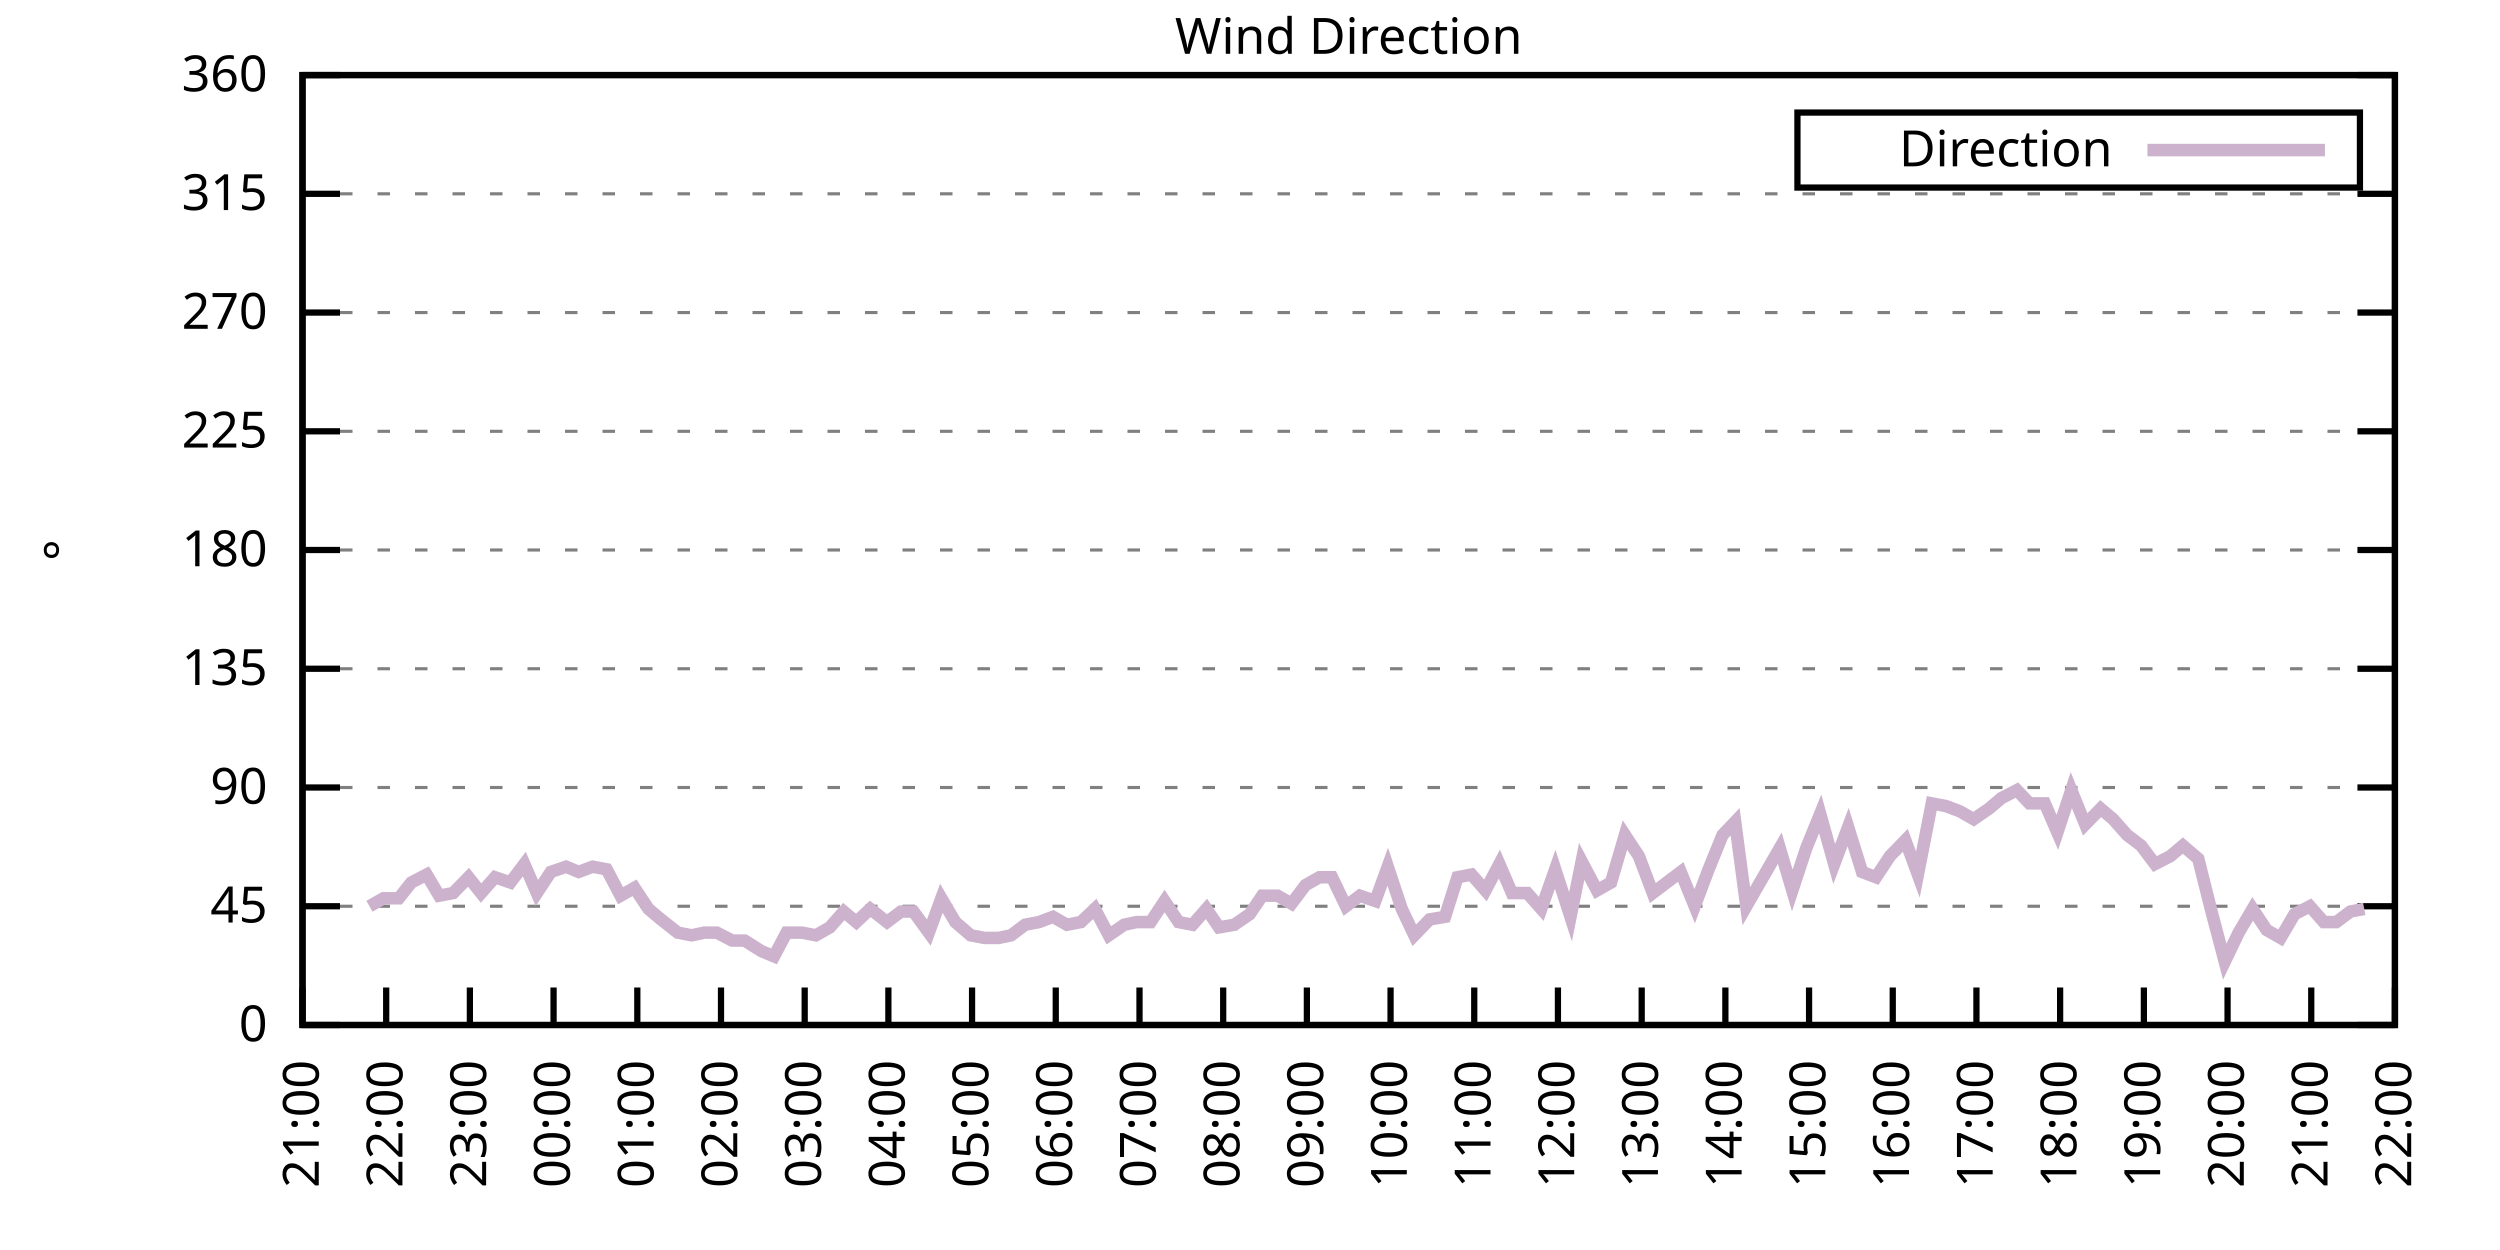
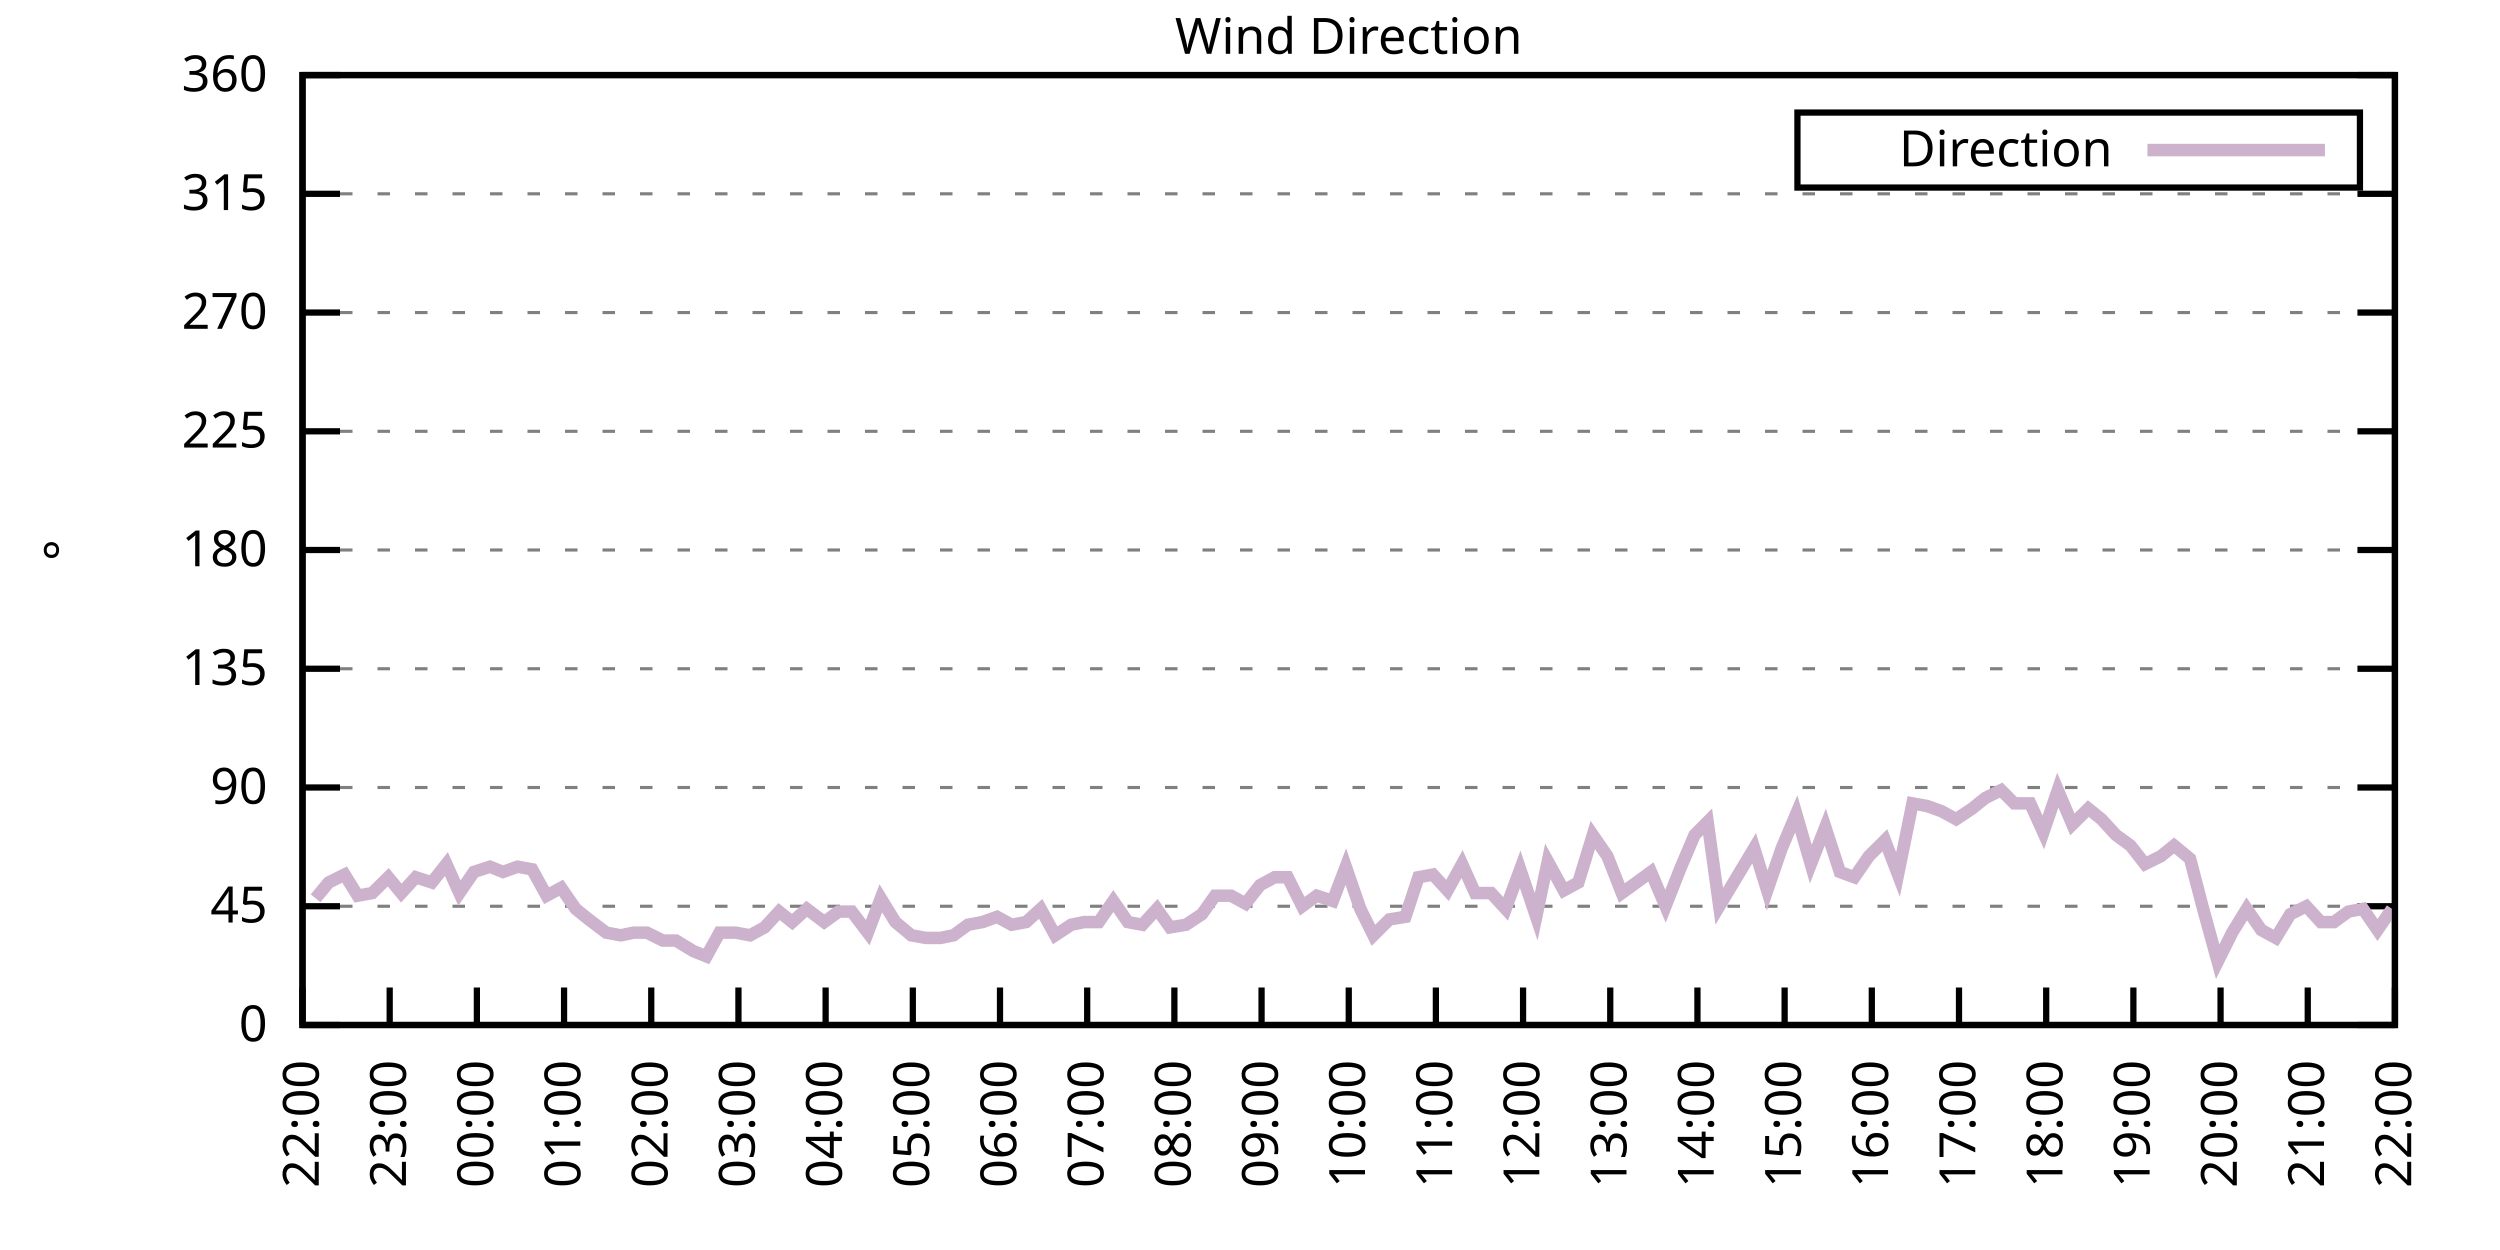
<svg xmlns="http://www.w3.org/2000/svg" xmlns:xlink="http://www.w3.org/1999/xlink" width="400" height="200" viewBox="0 0 400 200">
  <g id="gnuplot_canvas">
    <rect x="0" y="0" width="400" height="200" fill="none" />
    <defs>
      <circle id="gpDot" r="0.5" stroke-width="0.5" stroke="currentColor" />
      <path id="gpPt0" stroke-width="0.333" stroke="currentColor" d="M-1,0 h2 M0,-1 v2" />
      <path id="gpPt1" stroke-width="0.333" stroke="currentColor" d="M-1,-1 L1,1 M1,-1 L-1,1" />
      <path id="gpPt2" stroke-width="0.333" stroke="currentColor" d="M-1,0 L1,0 M0,-1 L0,1 M-1,-1 L1,1 M-1,1 L1,-1" />
      <rect id="gpPt3" stroke-width="0.333" stroke="currentColor" x="-1" y="-1" width="2" height="2" />
      <rect id="gpPt4" stroke-width="0.333" stroke="currentColor" fill="currentColor" x="-1" y="-1" width="2" height="2" />
      <circle id="gpPt5" stroke-width="0.333" stroke="currentColor" cx="0" cy="0" r="1" />
      <use xlink:href="#gpPt5" id="gpPt6" fill="currentColor" stroke="none" />
      <path id="gpPt7" stroke-width="0.333" stroke="currentColor" d="M0,-1.33 L-1.33,0.67 L1.33,0.67 z" />
      <use xlink:href="#gpPt7" id="gpPt8" fill="currentColor" stroke="none" />
      <use xlink:href="#gpPt7" id="gpPt9" stroke="currentColor" transform="rotate(180)" />
      <use xlink:href="#gpPt9" id="gpPt10" fill="currentColor" stroke="none" />
      <use xlink:href="#gpPt3" id="gpPt11" stroke="currentColor" transform="rotate(45)" />
      <use xlink:href="#gpPt11" id="gpPt12" fill="currentColor" stroke="none" />
      <path id="gpPt13" stroke-width="0.333" stroke="currentColor" d="M0,1.330 L1.265,0.411 L0.782,-1.067 L-0.782,-1.076 L-1.265,0.411 z" />
      <use xlink:href="#gpPt13" id="gpPt14" fill="currentColor" stroke="none" />
      <filter id="textbox" filterUnits="objectBoundingBox" x="0" y="0" height="1" width="1">
        <feFlood flood-color="white" flood-opacity="1" result="bgnd" />
        <feComposite in="SourceGraphic" in2="bgnd" operator="atop" />
      </filter>
      <filter id="greybox" filterUnits="objectBoundingBox" x="0" y="0" height="1" width="1">
        <feFlood flood-color="lightgrey" flood-opacity="1" result="grey" />
        <feComposite in="SourceGraphic" in2="grey" operator="atop" />
      </filter>
    </defs>
    <g fill="none" color="white" stroke="currentColor" stroke-width="1.00" stroke-linecap="butt" stroke-linejoin="miter">
</g>
    <g fill="none" color="black" stroke="currentColor" stroke-width="1.00" stroke-linecap="butt" stroke-linejoin="miter">
      <g stroke="none" shape-rendering="crispEdges">
        <polygon fill="rgb(255, 255, 255)" points="48.40,164.00 383.18,164.00 383.18,12.02 48.40,12.02 " />
      </g>
    </g>
    <g fill="none" color="black" stroke="currentColor" stroke-width="1.00" stroke-linecap="butt" stroke-linejoin="miter">
</g>
    <g fill="none" color="black" stroke="black" stroke-width="0.50" stroke-linecap="butt" stroke-linejoin="miter">
</g>
    <g fill="none" color="gray" stroke="currentColor" stroke-width="0.50" stroke-linecap="butt" stroke-linejoin="miter">
      <path stroke="gray" stroke-dasharray="2,4" class="gridline" d="M48.40,164.00 L383.19,164.00  " />
    </g>
    <g fill="none" color="gray" stroke="gray" stroke-width="1.00" stroke-linecap="butt" stroke-linejoin="miter">
</g>
    <g fill="none" color="black" stroke="currentColor" stroke-width="1.00" stroke-linecap="butt" stroke-linejoin="miter">
      <path stroke="black" d="M48.40,164.00 L54.40,164.00 M383.19,164.00 L377.19,164.00  " />
      <g transform="translate(42.80,166.60)" stroke="none" fill="black" font-family="Sans" font-size="8.00" text-anchor="end">
        <text>
          <tspan font-family="Sans"> 0</tspan>
        </text>
      </g>
    </g>
    <g fill="none" color="black" stroke="currentColor" stroke-width="1.00" stroke-linecap="butt" stroke-linejoin="miter">
</g>
    <g fill="none" color="black" stroke="black" stroke-width="0.50" stroke-linecap="butt" stroke-linejoin="miter">
</g>
    <g fill="none" color="gray" stroke="currentColor" stroke-width="0.50" stroke-linecap="butt" stroke-linejoin="miter">
      <path stroke="gray" stroke-dasharray="2,4" class="gridline" d="M48.40,145.00 L383.19,145.00  " />
    </g>
    <g fill="none" color="gray" stroke="gray" stroke-width="1.00" stroke-linecap="butt" stroke-linejoin="miter">
</g>
    <g fill="none" color="black" stroke="currentColor" stroke-width="1.00" stroke-linecap="butt" stroke-linejoin="miter">
      <path stroke="black" d="M48.40,145.00 L54.40,145.00 M383.19,145.00 L377.19,145.00  " />
      <g transform="translate(42.80,147.60)" stroke="none" fill="black" font-family="Sans" font-size="8.00" text-anchor="end">
        <text>
          <tspan font-family="Sans"> 45</tspan>
        </text>
      </g>
    </g>
    <g fill="none" color="black" stroke="currentColor" stroke-width="1.00" stroke-linecap="butt" stroke-linejoin="miter">
</g>
    <g fill="none" color="black" stroke="black" stroke-width="0.50" stroke-linecap="butt" stroke-linejoin="miter">
</g>
    <g fill="none" color="gray" stroke="currentColor" stroke-width="0.50" stroke-linecap="butt" stroke-linejoin="miter">
      <path stroke="gray" stroke-dasharray="2,4" class="gridline" d="M48.40,126.00 L383.19,126.00  " />
    </g>
    <g fill="none" color="gray" stroke="gray" stroke-width="1.00" stroke-linecap="butt" stroke-linejoin="miter">
</g>
    <g fill="none" color="black" stroke="currentColor" stroke-width="1.00" stroke-linecap="butt" stroke-linejoin="miter">
      <path stroke="black" d="M48.40,126.00 L54.40,126.00 M383.19,126.00 L377.19,126.00  " />
      <g transform="translate(42.80,128.60)" stroke="none" fill="black" font-family="Sans" font-size="8.00" text-anchor="end">
        <text>
          <tspan font-family="Sans"> 90</tspan>
        </text>
      </g>
    </g>
    <g fill="none" color="black" stroke="currentColor" stroke-width="1.00" stroke-linecap="butt" stroke-linejoin="miter">
</g>
    <g fill="none" color="black" stroke="black" stroke-width="0.50" stroke-linecap="butt" stroke-linejoin="miter">
</g>
    <g fill="none" color="gray" stroke="currentColor" stroke-width="0.50" stroke-linecap="butt" stroke-linejoin="miter">
      <path stroke="gray" stroke-dasharray="2,4" class="gridline" d="M48.40,107.00 L383.19,107.00  " />
    </g>
    <g fill="none" color="gray" stroke="gray" stroke-width="1.00" stroke-linecap="butt" stroke-linejoin="miter">
</g>
    <g fill="none" color="black" stroke="currentColor" stroke-width="1.00" stroke-linecap="butt" stroke-linejoin="miter">
      <path stroke="black" d="M48.40,107.00 L54.40,107.00 M383.19,107.00 L377.19,107.00  " />
      <g transform="translate(42.80,109.60)" stroke="none" fill="black" font-family="Sans" font-size="8.00" text-anchor="end">
        <text>
          <tspan font-family="Sans"> 135</tspan>
        </text>
      </g>
    </g>
    <g fill="none" color="black" stroke="currentColor" stroke-width="1.00" stroke-linecap="butt" stroke-linejoin="miter">
</g>
    <g fill="none" color="black" stroke="black" stroke-width="0.50" stroke-linecap="butt" stroke-linejoin="miter">
</g>
    <g fill="none" color="gray" stroke="currentColor" stroke-width="0.50" stroke-linecap="butt" stroke-linejoin="miter">
      <path stroke="gray" stroke-dasharray="2,4" class="gridline" d="M48.40,88.00 L383.19,88.00  " />
    </g>
    <g fill="none" color="gray" stroke="gray" stroke-width="1.00" stroke-linecap="butt" stroke-linejoin="miter">
</g>
    <g fill="none" color="black" stroke="currentColor" stroke-width="1.00" stroke-linecap="butt" stroke-linejoin="miter">
      <path stroke="black" d="M48.40,88.00 L54.40,88.00 M383.19,88.00 L377.19,88.00  " />
      <g transform="translate(42.80,90.60)" stroke="none" fill="black" font-family="Sans" font-size="8.00" text-anchor="end">
        <text>
          <tspan font-family="Sans"> 180</tspan>
        </text>
      </g>
    </g>
    <g fill="none" color="black" stroke="currentColor" stroke-width="1.00" stroke-linecap="butt" stroke-linejoin="miter">
</g>
    <g fill="none" color="black" stroke="black" stroke-width="0.50" stroke-linecap="butt" stroke-linejoin="miter">
</g>
    <g fill="none" color="gray" stroke="currentColor" stroke-width="0.50" stroke-linecap="butt" stroke-linejoin="miter">
      <path stroke="gray" stroke-dasharray="2,4" class="gridline" d="M48.40,69.01 L383.19,69.01  " />
    </g>
    <g fill="none" color="gray" stroke="gray" stroke-width="1.00" stroke-linecap="butt" stroke-linejoin="miter">
</g>
    <g fill="none" color="black" stroke="currentColor" stroke-width="1.00" stroke-linecap="butt" stroke-linejoin="miter">
      <path stroke="black" d="M48.40,69.01 L54.40,69.01 M383.19,69.01 L377.19,69.01  " />
      <g transform="translate(42.80,71.61)" stroke="none" fill="black" font-family="Sans" font-size="8.00" text-anchor="end">
        <text>
          <tspan font-family="Sans"> 225</tspan>
        </text>
      </g>
    </g>
    <g fill="none" color="black" stroke="currentColor" stroke-width="1.00" stroke-linecap="butt" stroke-linejoin="miter">
</g>
    <g fill="none" color="black" stroke="black" stroke-width="0.50" stroke-linecap="butt" stroke-linejoin="miter">
</g>
    <g fill="none" color="gray" stroke="currentColor" stroke-width="0.50" stroke-linecap="butt" stroke-linejoin="miter">
      <path stroke="gray" stroke-dasharray="2,4" class="gridline" d="M48.40,50.01 L383.19,50.01  " />
    </g>
    <g fill="none" color="gray" stroke="gray" stroke-width="1.00" stroke-linecap="butt" stroke-linejoin="miter">
</g>
    <g fill="none" color="black" stroke="currentColor" stroke-width="1.00" stroke-linecap="butt" stroke-linejoin="miter">
      <path stroke="black" d="M48.40,50.01 L54.40,50.01 M383.19,50.01 L377.19,50.01  " />
      <g transform="translate(42.80,52.61)" stroke="none" fill="black" font-family="Sans" font-size="8.00" text-anchor="end">
        <text>
          <tspan font-family="Sans"> 270</tspan>
        </text>
      </g>
    </g>
    <g fill="none" color="black" stroke="currentColor" stroke-width="1.00" stroke-linecap="butt" stroke-linejoin="miter">
</g>
    <g fill="none" color="black" stroke="black" stroke-width="0.50" stroke-linecap="butt" stroke-linejoin="miter">
</g>
    <g fill="none" color="gray" stroke="currentColor" stroke-width="0.50" stroke-linecap="butt" stroke-linejoin="miter">
      <path stroke="gray" stroke-dasharray="2,4" class="gridline" d="M48.40,31.01 L383.19,31.01  " />
    </g>
    <g fill="none" color="gray" stroke="gray" stroke-width="1.00" stroke-linecap="butt" stroke-linejoin="miter">
</g>
    <g fill="none" color="black" stroke="currentColor" stroke-width="1.00" stroke-linecap="butt" stroke-linejoin="miter">
      <path stroke="black" d="M48.40,31.01 L54.40,31.01 M383.19,31.01 L377.19,31.01  " />
      <g transform="translate(42.80,33.61)" stroke="none" fill="black" font-family="Sans" font-size="8.00" text-anchor="end">
        <text>
          <tspan font-family="Sans"> 315</tspan>
        </text>
      </g>
    </g>
    <g fill="none" color="black" stroke="currentColor" stroke-width="1.00" stroke-linecap="butt" stroke-linejoin="miter">
</g>
    <g fill="none" color="black" stroke="black" stroke-width="0.50" stroke-linecap="butt" stroke-linejoin="miter">
</g>
    <g fill="none" color="gray" stroke="currentColor" stroke-width="0.50" stroke-linecap="butt" stroke-linejoin="miter">
      <path stroke="gray" stroke-dasharray="2,4" class="gridline" d="M48.40,12.01 L383.19,12.01  " />
    </g>
    <g fill="none" color="gray" stroke="gray" stroke-width="1.00" stroke-linecap="butt" stroke-linejoin="miter">
</g>
    <g fill="none" color="black" stroke="currentColor" stroke-width="1.00" stroke-linecap="butt" stroke-linejoin="miter">
      <path stroke="black" d="M48.40,12.01 L54.40,12.01 M383.19,12.01 L377.19,12.01  " />
      <g transform="translate(42.80,14.61)" stroke="none" fill="black" font-family="Sans" font-size="8.00" text-anchor="end">
        <text>
          <tspan font-family="Sans"> 360</tspan>
        </text>
      </g>
    </g>
    <g fill="none" color="black" stroke="currentColor" stroke-width="1.00" stroke-linecap="butt" stroke-linejoin="miter">
      <path stroke="black" d="M48.40,164.00 L48.40,158.00  " />
      <g transform="translate(51.00,169.60) rotate(270.00)" stroke="none" fill="black" font-family="Sans" font-size="8.00" text-anchor="end">
        <text>
-           <tspan font-family="Sans">21:00</tspan>
-         </text>
-       </g>
-     </g>
-     <g fill="none" color="black" stroke="currentColor" stroke-width="1.00" stroke-linecap="butt" stroke-linejoin="miter">
-       <path stroke="black" d="M61.79,164.00 L61.79,158.00  " />
-       <g transform="translate(64.39,169.60) rotate(270.00)" stroke="none" fill="black" font-family="Sans" font-size="8.00" text-anchor="end">
-         <text>
          <tspan font-family="Sans">22:00</tspan>
        </text>
      </g>
    </g>
    <g fill="none" color="black" stroke="currentColor" stroke-width="1.00" stroke-linecap="butt" stroke-linejoin="miter">
-       <path stroke="black" d="M75.18,164.00 L75.18,158.00  " />
-       <g transform="translate(77.78,169.60) rotate(270.00)" stroke="none" fill="black" font-family="Sans" font-size="8.00" text-anchor="end">
+       <path stroke="black" d="M62.35,164.00 L62.35,158.00  " />
+       <g transform="translate(64.95,169.60) rotate(270.00)" stroke="none" fill="black" font-family="Sans" font-size="8.00" text-anchor="end">
        <text>
          <tspan font-family="Sans">23:00</tspan>
        </text>
      </g>
    </g>
    <g fill="none" color="black" stroke="currentColor" stroke-width="1.00" stroke-linecap="butt" stroke-linejoin="miter">
-       <path stroke="black" d="M88.57,164.00 L88.57,158.00  " />
-       <g transform="translate(91.17,169.60) rotate(270.00)" stroke="none" fill="black" font-family="Sans" font-size="8.00" text-anchor="end">
+       <path stroke="black" d="M76.30,164.00 L76.30,158.00  " />
+       <g transform="translate(78.90,169.60) rotate(270.00)" stroke="none" fill="black" font-family="Sans" font-size="8.00" text-anchor="end">
        <text>
          <tspan font-family="Sans">00:00</tspan>
        </text>
      </g>
    </g>
    <g fill="none" color="black" stroke="currentColor" stroke-width="1.00" stroke-linecap="butt" stroke-linejoin="miter">
-       <path stroke="black" d="M101.97,164.00 L101.97,158.00  " />
-       <g transform="translate(104.57,169.60) rotate(270.00)" stroke="none" fill="black" font-family="Sans" font-size="8.00" text-anchor="end">
+       <path stroke="black" d="M90.25,164.00 L90.25,158.00  " />
+       <g transform="translate(92.85,169.60) rotate(270.00)" stroke="none" fill="black" font-family="Sans" font-size="8.00" text-anchor="end">
        <text>
          <tspan font-family="Sans">01:00</tspan>
        </text>
      </g>
    </g>
    <g fill="none" color="black" stroke="currentColor" stroke-width="1.00" stroke-linecap="butt" stroke-linejoin="miter">
-       <path stroke="black" d="M115.36,164.00 L115.36,158.00  " />
-       <g transform="translate(117.96,169.60) rotate(270.00)" stroke="none" fill="black" font-family="Sans" font-size="8.00" text-anchor="end">
+       <path stroke="black" d="M104.20,164.00 L104.20,158.00  " />
+       <g transform="translate(106.80,169.60) rotate(270.00)" stroke="none" fill="black" font-family="Sans" font-size="8.00" text-anchor="end">
        <text>
          <tspan font-family="Sans">02:00</tspan>
        </text>
      </g>
    </g>
    <g fill="none" color="black" stroke="currentColor" stroke-width="1.00" stroke-linecap="butt" stroke-linejoin="miter">
-       <path stroke="black" d="M128.75,164.00 L128.75,158.00  " />
-       <g transform="translate(131.35,169.60) rotate(270.00)" stroke="none" fill="black" font-family="Sans" font-size="8.00" text-anchor="end">
+       <path stroke="black" d="M118.15,164.00 L118.15,158.00  " />
+       <g transform="translate(120.75,169.60) rotate(270.00)" stroke="none" fill="black" font-family="Sans" font-size="8.00" text-anchor="end">
        <text>
          <tspan font-family="Sans">03:00</tspan>
        </text>
      </g>
    </g>
    <g fill="none" color="black" stroke="currentColor" stroke-width="1.00" stroke-linecap="butt" stroke-linejoin="miter">
-       <path stroke="black" d="M142.14,164.00 L142.14,158.00  " />
-       <g transform="translate(144.74,169.60) rotate(270.00)" stroke="none" fill="black" font-family="Sans" font-size="8.00" text-anchor="end">
+       <path stroke="black" d="M132.10,164.00 L132.10,158.00  " />
+       <g transform="translate(134.70,169.60) rotate(270.00)" stroke="none" fill="black" font-family="Sans" font-size="8.00" text-anchor="end">
        <text>
          <tspan font-family="Sans">04:00</tspan>
        </text>
      </g>
    </g>
    <g fill="none" color="black" stroke="currentColor" stroke-width="1.00" stroke-linecap="butt" stroke-linejoin="miter">
-       <path stroke="black" d="M155.53,164.00 L155.53,158.00  " />
-       <g transform="translate(158.13,169.60) rotate(270.00)" stroke="none" fill="black" font-family="Sans" font-size="8.00" text-anchor="end">
+       <path stroke="black" d="M146.05,164.00 L146.05,158.00  " />
+       <g transform="translate(148.65,169.60) rotate(270.00)" stroke="none" fill="black" font-family="Sans" font-size="8.00" text-anchor="end">
        <text>
          <tspan font-family="Sans">05:00</tspan>
        </text>
      </g>
    </g>
    <g fill="none" color="black" stroke="currentColor" stroke-width="1.00" stroke-linecap="butt" stroke-linejoin="miter">
-       <path stroke="black" d="M168.92,164.00 L168.92,158.00  " />
-       <g transform="translate(171.52,169.60) rotate(270.00)" stroke="none" fill="black" font-family="Sans" font-size="8.00" text-anchor="end">
+       <path stroke="black" d="M160.00,164.00 L160.00,158.00  " />
+       <g transform="translate(162.60,169.60) rotate(270.00)" stroke="none" fill="black" font-family="Sans" font-size="8.00" text-anchor="end">
        <text>
          <tspan font-family="Sans">06:00</tspan>
        </text>
      </g>
    </g>
    <g fill="none" color="black" stroke="currentColor" stroke-width="1.00" stroke-linecap="butt" stroke-linejoin="miter">
-       <path stroke="black" d="M182.32,164.00 L182.32,158.00  " />
-       <g transform="translate(184.92,169.60) rotate(270.00)" stroke="none" fill="black" font-family="Sans" font-size="8.00" text-anchor="end">
+       <path stroke="black" d="M173.95,164.00 L173.95,158.00  " />
+       <g transform="translate(176.55,169.60) rotate(270.00)" stroke="none" fill="black" font-family="Sans" font-size="8.00" text-anchor="end">
        <text>
          <tspan font-family="Sans">07:00</tspan>
        </text>
      </g>
    </g>
    <g fill="none" color="black" stroke="currentColor" stroke-width="1.00" stroke-linecap="butt" stroke-linejoin="miter">
-       <path stroke="black" d="M195.71,164.00 L195.71,158.00  " />
-       <g transform="translate(198.31,169.60) rotate(270.00)" stroke="none" fill="black" font-family="Sans" font-size="8.00" text-anchor="end">
+       <path stroke="black" d="M187.90,164.00 L187.90,158.00  " />
+       <g transform="translate(190.50,169.60) rotate(270.00)" stroke="none" fill="black" font-family="Sans" font-size="8.00" text-anchor="end">
        <text>
          <tspan font-family="Sans">08:00</tspan>
        </text>
      </g>
    </g>
    <g fill="none" color="black" stroke="currentColor" stroke-width="1.00" stroke-linecap="butt" stroke-linejoin="miter">
-       <path stroke="black" d="M209.10,164.00 L209.10,158.00  " />
-       <g transform="translate(211.70,169.60) rotate(270.00)" stroke="none" fill="black" font-family="Sans" font-size="8.00" text-anchor="end">
+       <path stroke="black" d="M201.85,164.00 L201.85,158.00  " />
+       <g transform="translate(204.45,169.60) rotate(270.00)" stroke="none" fill="black" font-family="Sans" font-size="8.00" text-anchor="end">
        <text>
          <tspan font-family="Sans">09:00</tspan>
        </text>
      </g>
    </g>
    <g fill="none" color="black" stroke="currentColor" stroke-width="1.00" stroke-linecap="butt" stroke-linejoin="miter">
-       <path stroke="black" d="M222.49,164.00 L222.49,158.00  " />
-       <g transform="translate(225.09,169.60) rotate(270.00)" stroke="none" fill="black" font-family="Sans" font-size="8.00" text-anchor="end">
+       <path stroke="black" d="M215.80,164.00 L215.80,158.00  " />
+       <g transform="translate(218.40,169.60) rotate(270.00)" stroke="none" fill="black" font-family="Sans" font-size="8.00" text-anchor="end">
        <text>
          <tspan font-family="Sans">10:00</tspan>
        </text>
      </g>
    </g>
    <g fill="none" color="black" stroke="currentColor" stroke-width="1.00" stroke-linecap="butt" stroke-linejoin="miter">
-       <path stroke="black" d="M235.88,164.00 L235.88,158.00  " />
-       <g transform="translate(238.48,169.60) rotate(270.00)" stroke="none" fill="black" font-family="Sans" font-size="8.00" text-anchor="end">
+       <path stroke="black" d="M229.74,164.00 L229.74,158.00  " />
+       <g transform="translate(232.34,169.60) rotate(270.00)" stroke="none" fill="black" font-family="Sans" font-size="8.00" text-anchor="end">
        <text>
          <tspan font-family="Sans">11:00</tspan>
        </text>
      </g>
    </g>
    <g fill="none" color="black" stroke="currentColor" stroke-width="1.00" stroke-linecap="butt" stroke-linejoin="miter">
-       <path stroke="black" d="M249.27,164.00 L249.27,158.00  " />
-       <g transform="translate(251.87,169.60) rotate(270.00)" stroke="none" fill="black" font-family="Sans" font-size="8.00" text-anchor="end">
+       <path stroke="black" d="M243.69,164.00 L243.69,158.00  " />
+       <g transform="translate(246.29,169.60) rotate(270.00)" stroke="none" fill="black" font-family="Sans" font-size="8.00" text-anchor="end">
        <text>
          <tspan font-family="Sans">12:00</tspan>
        </text>
      </g>
    </g>
    <g fill="none" color="black" stroke="currentColor" stroke-width="1.00" stroke-linecap="butt" stroke-linejoin="miter">
-       <path stroke="black" d="M262.67,164.00 L262.67,158.00  " />
-       <g transform="translate(265.27,169.60) rotate(270.00)" stroke="none" fill="black" font-family="Sans" font-size="8.00" text-anchor="end">
+       <path stroke="black" d="M257.64,164.00 L257.64,158.00  " />
+       <g transform="translate(260.24,169.60) rotate(270.00)" stroke="none" fill="black" font-family="Sans" font-size="8.00" text-anchor="end">
        <text>
          <tspan font-family="Sans">13:00</tspan>
        </text>
      </g>
    </g>
    <g fill="none" color="black" stroke="currentColor" stroke-width="1.00" stroke-linecap="butt" stroke-linejoin="miter">
-       <path stroke="black" d="M276.06,164.00 L276.06,158.00  " />
-       <g transform="translate(278.66,169.60) rotate(270.00)" stroke="none" fill="black" font-family="Sans" font-size="8.00" text-anchor="end">
+       <path stroke="black" d="M271.59,164.00 L271.59,158.00  " />
+       <g transform="translate(274.19,169.60) rotate(270.00)" stroke="none" fill="black" font-family="Sans" font-size="8.00" text-anchor="end">
        <text>
          <tspan font-family="Sans">14:00</tspan>
        </text>
      </g>
    </g>
    <g fill="none" color="black" stroke="currentColor" stroke-width="1.00" stroke-linecap="butt" stroke-linejoin="miter">
-       <path stroke="black" d="M289.45,164.00 L289.45,158.00  " />
-       <g transform="translate(292.05,169.60) rotate(270.00)" stroke="none" fill="black" font-family="Sans" font-size="8.00" text-anchor="end">
+       <path stroke="black" d="M285.54,164.00 L285.54,158.00  " />
+       <g transform="translate(288.14,169.60) rotate(270.00)" stroke="none" fill="black" font-family="Sans" font-size="8.00" text-anchor="end">
        <text>
          <tspan font-family="Sans">15:00</tspan>
        </text>
      </g>
    </g>
    <g fill="none" color="black" stroke="currentColor" stroke-width="1.00" stroke-linecap="butt" stroke-linejoin="miter">
-       <path stroke="black" d="M302.84,164.00 L302.84,158.00  " />
-       <g transform="translate(305.44,169.60) rotate(270.00)" stroke="none" fill="black" font-family="Sans" font-size="8.00" text-anchor="end">
+       <path stroke="black" d="M299.49,164.00 L299.49,158.00  " />
+       <g transform="translate(302.09,169.60) rotate(270.00)" stroke="none" fill="black" font-family="Sans" font-size="8.00" text-anchor="end">
        <text>
          <tspan font-family="Sans">16:00</tspan>
        </text>
      </g>
    </g>
    <g fill="none" color="black" stroke="currentColor" stroke-width="1.00" stroke-linecap="butt" stroke-linejoin="miter">
-       <path stroke="black" d="M316.23,164.00 L316.23,158.00  " />
-       <g transform="translate(318.83,169.60) rotate(270.00)" stroke="none" fill="black" font-family="Sans" font-size="8.00" text-anchor="end">
+       <path stroke="black" d="M313.44,164.00 L313.44,158.00  " />
+       <g transform="translate(316.04,169.60) rotate(270.00)" stroke="none" fill="black" font-family="Sans" font-size="8.00" text-anchor="end">
        <text>
          <tspan font-family="Sans">17:00</tspan>
        </text>
      </g>
    </g>
    <g fill="none" color="black" stroke="currentColor" stroke-width="1.00" stroke-linecap="butt" stroke-linejoin="miter">
-       <path stroke="black" d="M329.62,164.00 L329.62,158.00  " />
-       <g transform="translate(332.22,169.60) rotate(270.00)" stroke="none" fill="black" font-family="Sans" font-size="8.00" text-anchor="end">
+       <path stroke="black" d="M327.39,164.00 L327.39,158.00  " />
+       <g transform="translate(329.99,169.60) rotate(270.00)" stroke="none" fill="black" font-family="Sans" font-size="8.00" text-anchor="end">
        <text>
          <tspan font-family="Sans">18:00</tspan>
        </text>
      </g>
    </g>
    <g fill="none" color="black" stroke="currentColor" stroke-width="1.00" stroke-linecap="butt" stroke-linejoin="miter">
-       <path stroke="black" d="M343.02,164.00 L343.02,158.00  " />
-       <g transform="translate(345.62,169.60) rotate(270.00)" stroke="none" fill="black" font-family="Sans" font-size="8.00" text-anchor="end">
+       <path stroke="black" d="M341.34,164.00 L341.34,158.00  " />
+       <g transform="translate(343.94,169.60) rotate(270.00)" stroke="none" fill="black" font-family="Sans" font-size="8.00" text-anchor="end">
        <text>
          <tspan font-family="Sans">19:00</tspan>
        </text>
      </g>
    </g>
    <g fill="none" color="black" stroke="currentColor" stroke-width="1.00" stroke-linecap="butt" stroke-linejoin="miter">
-       <path stroke="black" d="M356.41,164.00 L356.41,158.00  " />
-       <g transform="translate(359.01,169.60) rotate(270.00)" stroke="none" fill="black" font-family="Sans" font-size="8.00" text-anchor="end">
+       <path stroke="black" d="M355.29,164.00 L355.29,158.00  " />
+       <g transform="translate(357.89,169.60) rotate(270.00)" stroke="none" fill="black" font-family="Sans" font-size="8.00" text-anchor="end">
        <text>
          <tspan font-family="Sans">20:00</tspan>
        </text>
      </g>
    </g>
    <g fill="none" color="black" stroke="currentColor" stroke-width="1.00" stroke-linecap="butt" stroke-linejoin="miter">
-       <path stroke="black" d="M369.80,164.00 L369.80,158.00  " />
-       <g transform="translate(372.40,169.60) rotate(270.00)" stroke="none" fill="black" font-family="Sans" font-size="8.00" text-anchor="end">
+       <path stroke="black" d="M369.24,164.00 L369.24,158.00  " />
+       <g transform="translate(371.84,169.60) rotate(270.00)" stroke="none" fill="black" font-family="Sans" font-size="8.00" text-anchor="end">
        <text>
          <tspan font-family="Sans">21:00</tspan>
        </text>
      </g>
    </g>
    <g fill="none" color="black" stroke="currentColor" stroke-width="1.00" stroke-linecap="butt" stroke-linejoin="miter">
      <path stroke="black" d="M383.19,164.00 L383.19,158.00  " />
      <g transform="translate(385.79,169.60) rotate(270.00)" stroke="none" fill="black" font-family="Sans" font-size="8.00" text-anchor="end">
        <text>
          <tspan font-family="Sans">22:00</tspan>
        </text>
      </g>
    </g>
    <g fill="none" color="black" stroke="currentColor" stroke-width="1.00" stroke-linecap="butt" stroke-linejoin="miter">
</g>
    <g fill="none" color="black" stroke="currentColor" stroke-width="1.00" stroke-linecap="butt" stroke-linejoin="miter">
      <path stroke="black" d="M48.40,12.01 L48.40,164.00 L383.19,164.00 L383.19,12.01 L48.40,12.01 Z  " />
    </g>
    <g fill="none" color="black" stroke="currentColor" stroke-width="1.00" stroke-linecap="butt" stroke-linejoin="miter">
</g>
    <g fill="none" color="black" stroke="currentColor" stroke-width="1.00" stroke-linecap="butt" stroke-linejoin="miter">
      <path stroke="black" d="M287.59,30.01 L287.59,18.01 L377.59,18.01 L377.59,30.01 L287.59,30.01 Z  " />
    </g>
    <g id="Wind_direction_plot_1">
      <g fill="none" color="white" stroke="black" stroke-width="2.00" stroke-linecap="butt" stroke-linejoin="miter">
</g>
      <g fill="none" color="black" stroke="currentColor" stroke-width="2.00" stroke-linecap="butt" stroke-linejoin="miter">
        <g transform="translate(337.99,26.61)" stroke="none" fill="black" font-family="Sans" font-size="8.00" text-anchor="end">
          <text>
            <tspan font-family="Sans">Direction</tspan>
          </text>
        </g>
      </g>
      <g fill="none" color="black" stroke="currentColor" stroke-width="2.00" stroke-linecap="butt" stroke-linejoin="miter">
-         <path stroke="rgb(204, 178, 204)" d="M343.59,24.01 L371.99,24.01 M59.11,145.00 L61.35,143.73 L63.80,143.73 L65.81,141.20 L68.26,139.93 L70.27,143.31   L72.50,142.89 L74.96,140.36 L76.97,142.89 L79.20,140.36 L81.66,141.20 L83.89,138.25 L85.90,142.89 L88.13,139.51   L90.58,138.67 L92.59,139.51 L94.82,138.67 L97.06,139.09 L99.29,143.31 L101.52,142.05 L103.75,145.42 L105.76,147.11   L108.44,149.22 L110.67,149.65 L112.68,149.22 L114.69,149.22 L117.14,150.49 L119.15,150.49 L121.83,152.18 L123.84,153.02   L125.85,149.22 L128.30,149.22 L130.54,149.65 L132.77,148.38 L135.00,145.85 L137.01,147.53 L139.24,145.42 L141.92,147.53   L144.15,145.85 L146.16,145.85 L148.61,149.22 L150.62,143.73 L152.85,147.53 L155.31,149.65 L157.54,150.07 L159.77,150.07   L161.78,149.65 L164.01,147.96 L166.25,147.53 L168.48,146.69 L170.71,147.96 L172.94,147.53 L175.17,145.42 L177.41,149.65   L179.86,147.96 L181.87,147.53 L184.10,147.53 L186.33,144.16 L188.57,147.53 L190.80,147.96 L193.03,145.42 L195.04,148.38   L197.49,147.96 L199.95,146.27 L201.96,143.31 L204.41,143.31 L206.64,144.58 L208.88,141.62 L211.11,140.36 L213.12,140.36   L215.35,145.00 L217.58,143.31 L220.04,144.16 L222.04,138.67 L224.28,145.42 L226.29,149.65 L228.74,147.11 L231.20,146.69   L233.20,140.36 L235.44,139.93 L237.67,142.47 L239.90,138.25 L241.91,142.89 L244.36,142.89 L246.60,145.42 L248.83,139.09   L251.28,146.69 L253.07,137.82 L255.52,142.47 L257.76,141.20 L259.99,133.60 L262.22,136.98 L264.45,142.89 L266.68,141.20   L268.92,139.51 L271.15,145.00 L273.38,139.09 L275.61,133.60 L277.62,131.49 L279.41,145.00 L282.08,140.36 L284.76,135.71   L286.77,142.47 L289.00,135.71 L291.23,130.22 L293.47,138.25 L295.70,132.34 L297.93,139.51 L300.16,140.36 L302.39,136.98   L304.85,134.45 L306.86,139.93 L309.09,128.54 L311.32,128.96 L313.55,129.80 L315.79,131.07 L318.24,129.38 L320.25,127.69   L322.70,126.42 L324.71,128.54 L327.17,128.54 L329.18,133.18 L331.41,126.42 L333.64,131.91 L336.10,129.38 L338.10,131.07   L340.34,133.60 L342.57,135.29 L344.80,138.25 L347.26,136.98 L349.26,135.29 L351.72,137.40 L353.73,145.42 L355.96,153.87   L358.19,149.22 L360.42,145.42 L362.66,148.80 L364.89,150.07 L367.12,146.27 L369.58,145.00 L371.81,147.53 L373.82,147.53   L376.05,145.85 L378.28,145.42  " />
+         <path stroke="rgb(204, 178, 204)" d="M343.59,24.01 L371.99,24.01 M50.49,143.73 L52.58,141.20 L55.14,139.93 L57.23,143.31 L59.56,142.89 L62.12,140.36   L64.21,142.89 L66.53,140.36 L69.09,141.20 L71.42,138.25 L73.51,142.89 L75.83,139.51 L78.39,138.67 L80.48,139.51   L82.81,138.67 L85.13,139.09 L87.46,143.31 L89.78,142.05 L92.11,145.42 L94.20,147.11 L96.99,149.22 L99.32,149.65   L101.41,149.22 L103.50,149.22 L106.06,150.49 L108.15,150.49 L110.94,152.18 L113.03,153.02 L115.13,149.22 L117.68,149.22   L120.01,149.65 L122.33,148.38 L124.66,145.85 L126.75,147.53 L129.08,145.42 L131.87,147.53 L134.19,145.85 L136.28,145.85   L138.84,149.22 L140.93,143.73 L143.26,147.53 L145.81,149.65 L148.14,150.07 L150.46,150.07 L152.56,149.65 L154.88,147.96   L157.21,147.53 L159.53,146.69 L161.86,147.96 L164.18,147.53 L166.51,145.42 L168.83,149.65 L171.39,147.96 L173.48,147.53   L175.81,147.53 L178.13,144.16 L180.46,147.53 L182.78,147.96 L185.11,145.42 L187.20,148.38 L189.76,147.96 L192.31,146.27   L194.41,143.31 L196.96,143.31 L199.29,144.58 L201.61,141.62 L203.94,140.36 L206.03,140.36 L208.36,145.00 L210.68,143.31   L213.24,144.16 L215.33,138.67 L217.65,145.42 L219.75,149.65 L222.30,147.11 L224.86,146.69 L226.95,140.36 L229.28,139.93   L231.60,142.47 L233.93,138.25 L236.02,142.89 L238.58,142.89 L240.90,145.42 L243.23,139.09 L245.79,146.69 L247.65,137.82   L250.20,142.47 L252.53,141.20 L254.85,133.60 L257.18,136.98 L259.50,142.89 L261.83,141.20 L264.15,139.51 L266.48,145.00   L268.80,139.09 L271.13,133.60 L273.22,131.49 L275.08,145.00 L277.87,140.36 L280.66,135.71 L282.75,142.47 L285.08,135.71   L287.40,130.22 L289.73,138.25 L292.05,132.34 L294.38,139.51 L296.70,140.36 L299.03,136.98 L301.58,134.45 L303.68,139.93   L306.00,128.54 L308.33,128.96 L310.65,129.80 L312.98,131.07 L315.53,129.38 L317.63,127.69 L320.18,126.42 L322.28,128.54   L324.83,128.54 L326.93,133.18 L329.25,126.42 L331.58,131.91 L334.13,129.38 L336.23,131.07 L338.55,133.60 L340.88,135.29   L343.20,138.25 L345.76,136.98 L347.85,135.29 L350.41,137.40 L352.50,145.42 L354.83,153.87 L357.15,149.22 L359.48,145.42   L361.80,148.80 L364.13,150.07 L366.45,146.27 L369.01,145.00 L371.33,147.53 L373.43,147.53 L375.75,145.85 L378.08,145.42   L380.40,148.80 L382.73,145.42  " />
      </g>
    </g>
    <g fill="none" color="black" stroke="currentColor" stroke-width="2.00" stroke-linecap="butt" stroke-linejoin="miter">
</g>
    <g fill="none" color="black" stroke="black" stroke-width="1.00" stroke-linecap="butt" stroke-linejoin="miter">
</g>
    <g fill="none" color="black" stroke="currentColor" stroke-width="1.00" stroke-linecap="butt" stroke-linejoin="miter">
      <path stroke="black" d="M48.40,12.01 L48.40,164.00 L383.19,164.00 L383.19,12.01 L48.40,12.01 Z  " />
      <g transform="translate(12.80,88.01) rotate(270.00)" stroke="none" fill="black" font-family="Sans" font-size="8.00" text-anchor="middle">
        <text>
          <tspan font-family="Sans">°</tspan>
        </text>
      </g>
    </g>
    <g fill="none" color="black" stroke="currentColor" stroke-width="1.00" stroke-linecap="butt" stroke-linejoin="miter">
</g>
    <g fill="none" color="black" stroke="currentColor" stroke-width="1.00" stroke-linecap="butt" stroke-linejoin="miter">
      <g transform="translate(215.79,8.61)" stroke="none" fill="black" font-family="Sans" font-size="8.00" text-anchor="middle">
        <text>
          <tspan font-family="Sans">Wind Direction</tspan>
        </text>
      </g>
    </g>
    <g fill="none" color="black" stroke="currentColor" stroke-width="1.00" stroke-linecap="butt" stroke-linejoin="miter">
</g>
  </g>
</svg>
